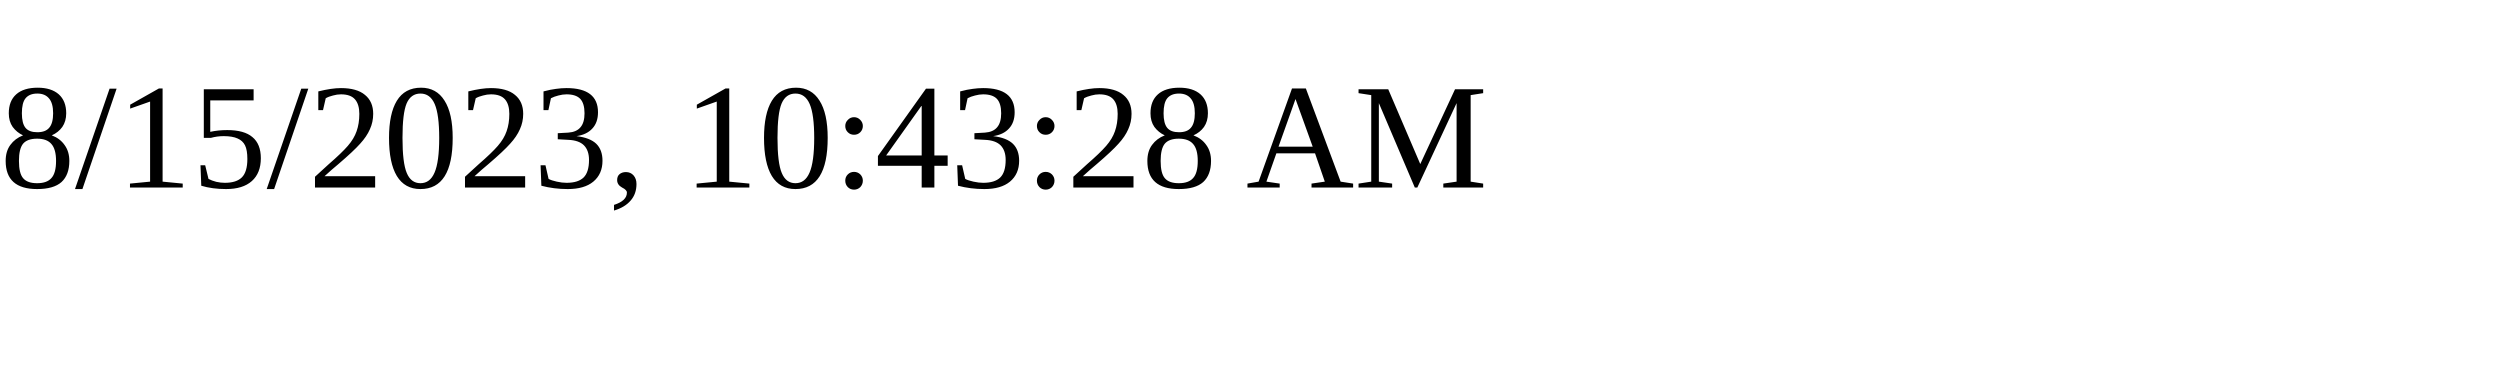
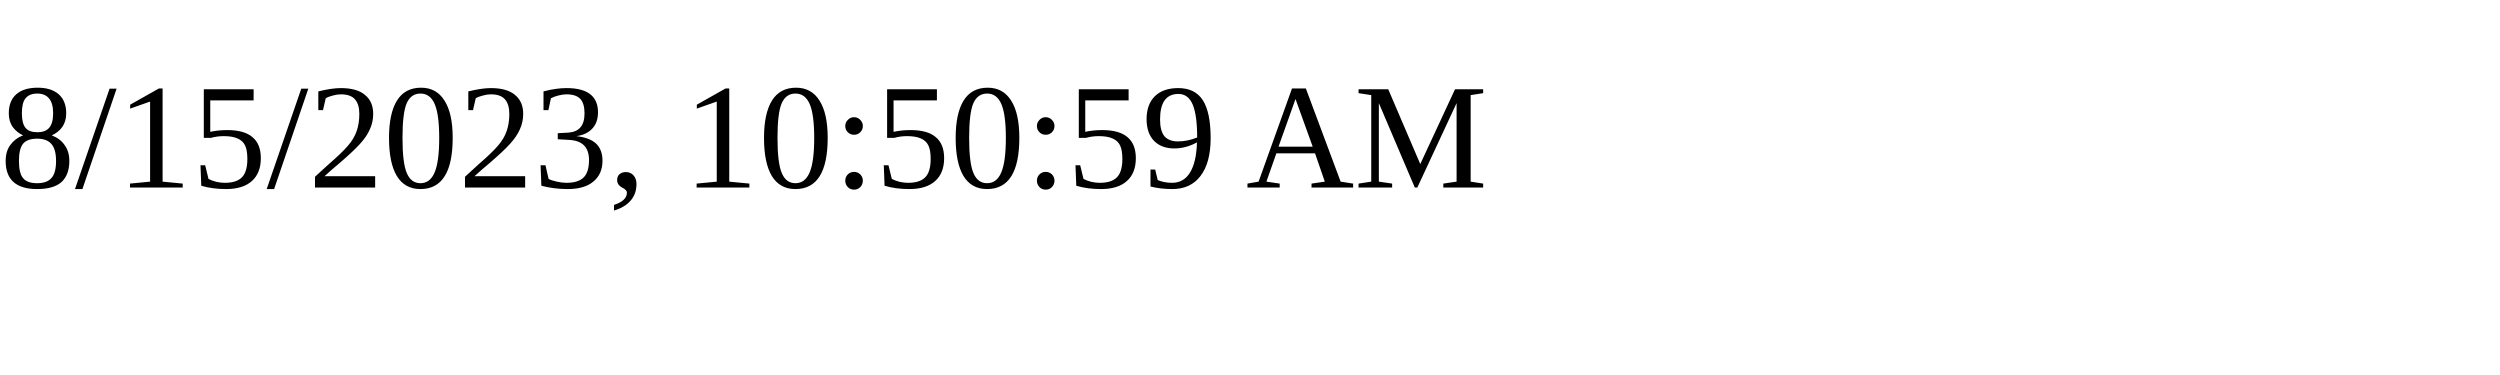
<svg xmlns="http://www.w3.org/2000/svg" height="30" width="200">
-   <text x="0" y="15">8/15/2023, 10:43:28 AM</text>
+   <text x="0" y="15">8/15/2023, 10:50:59 AM</text>
</svg>
